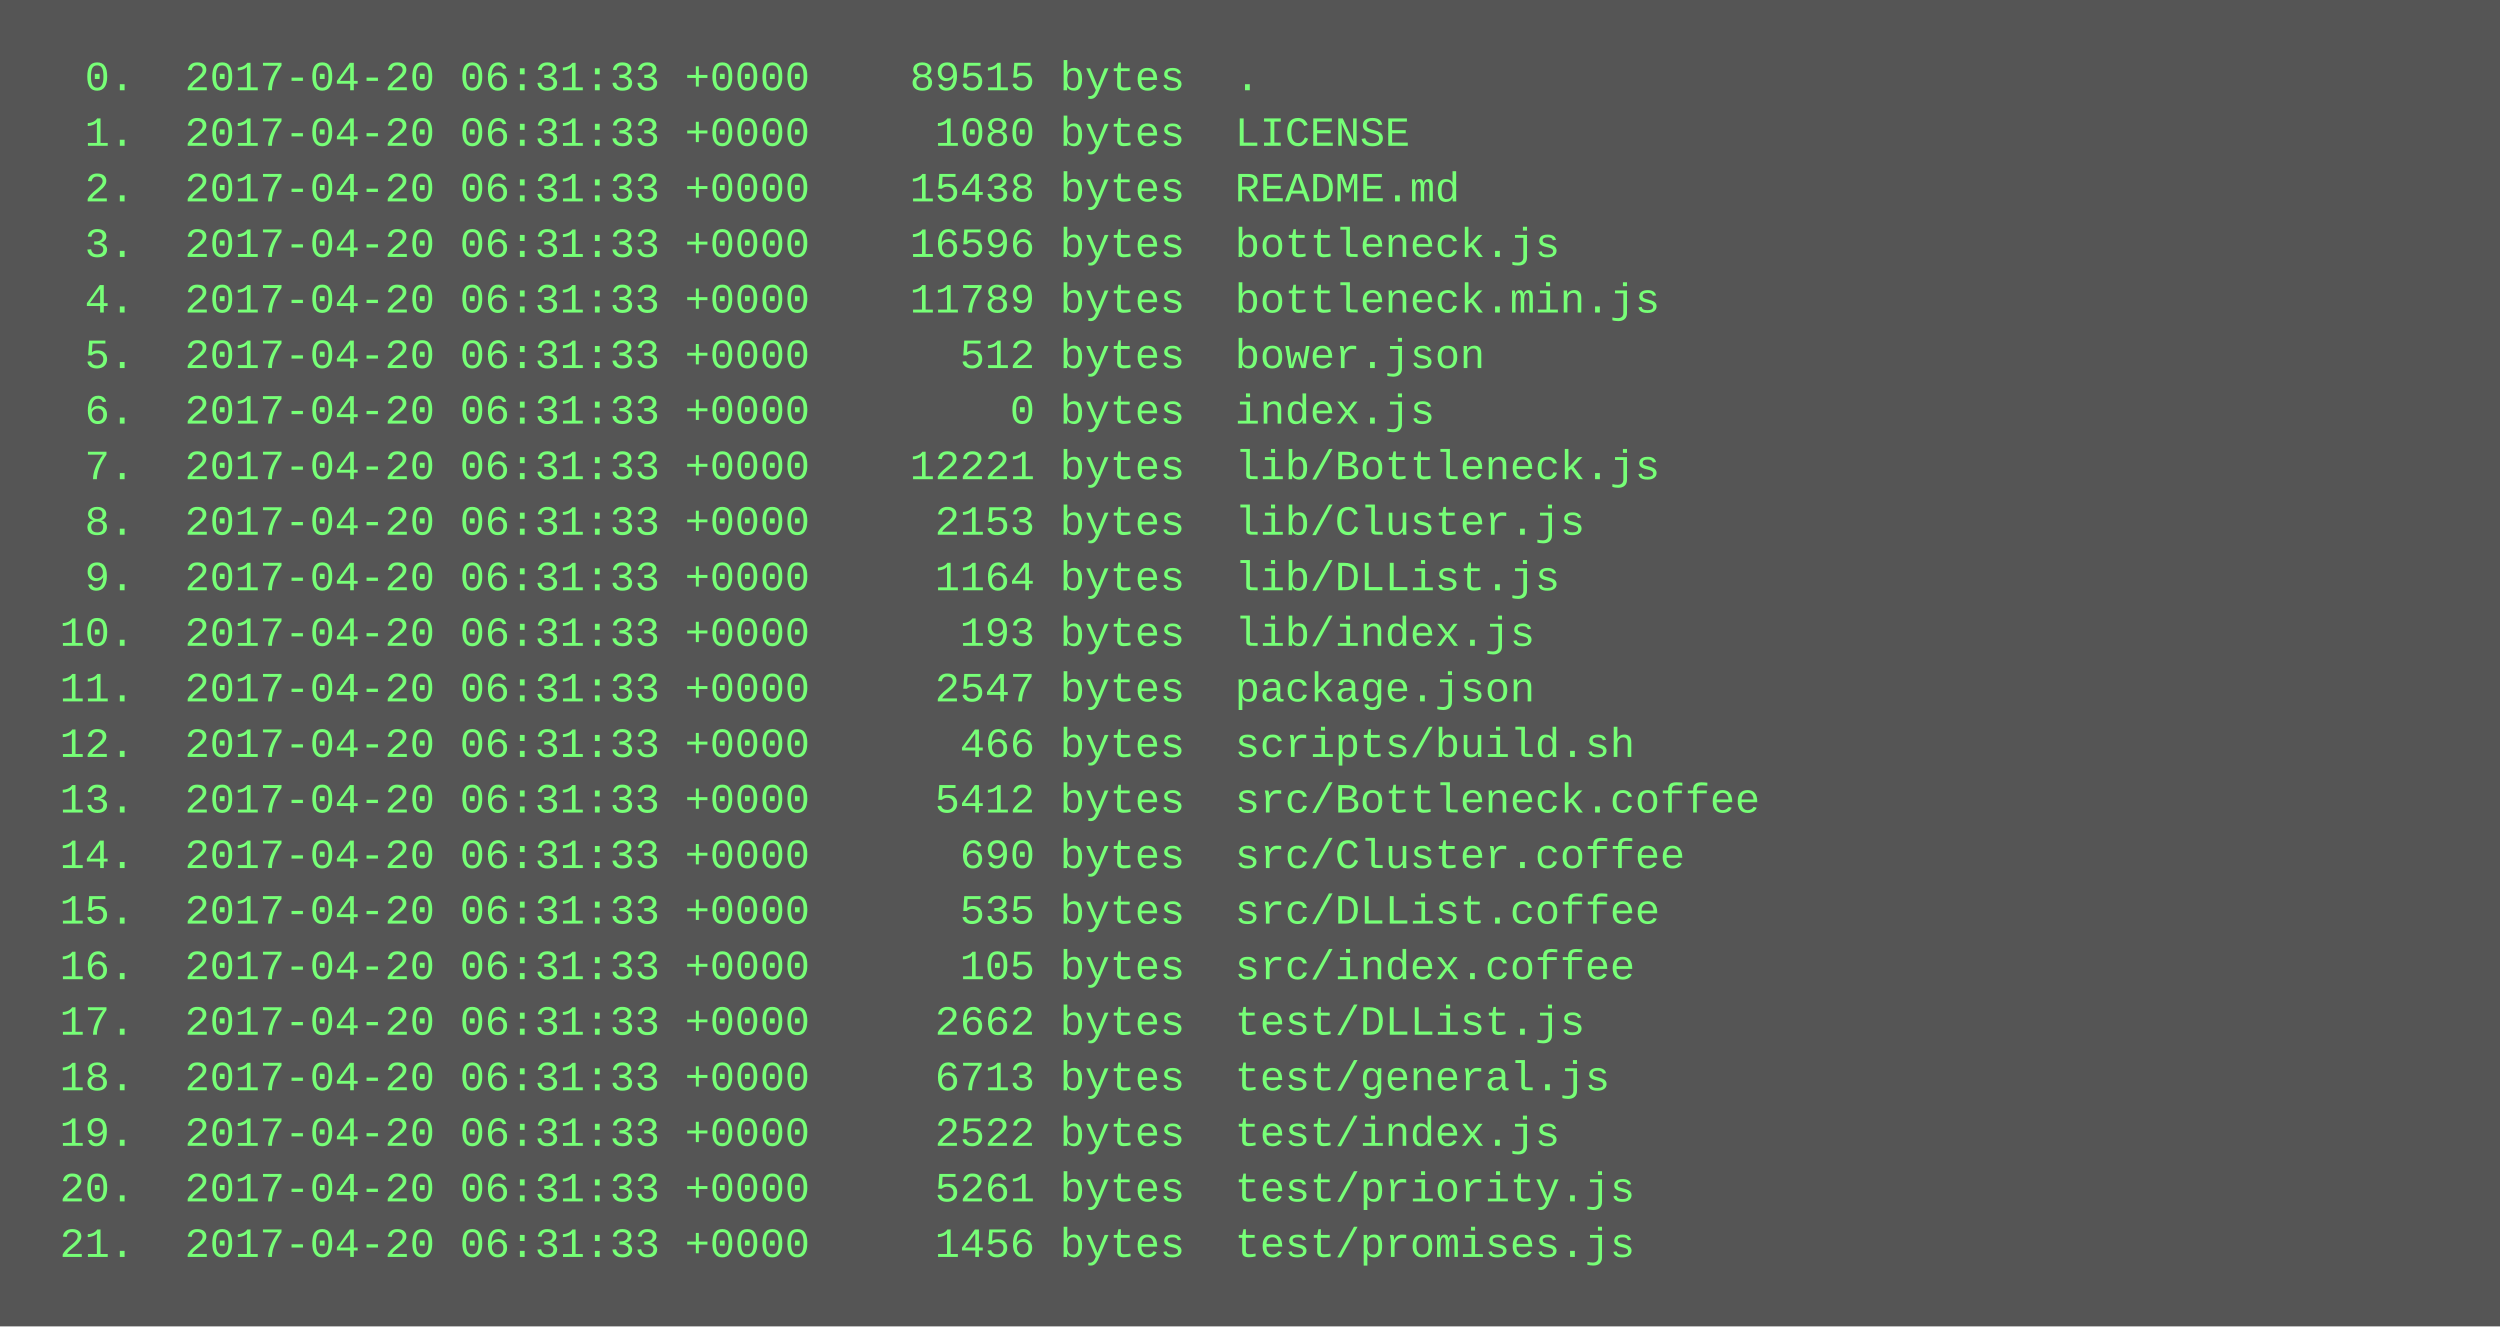
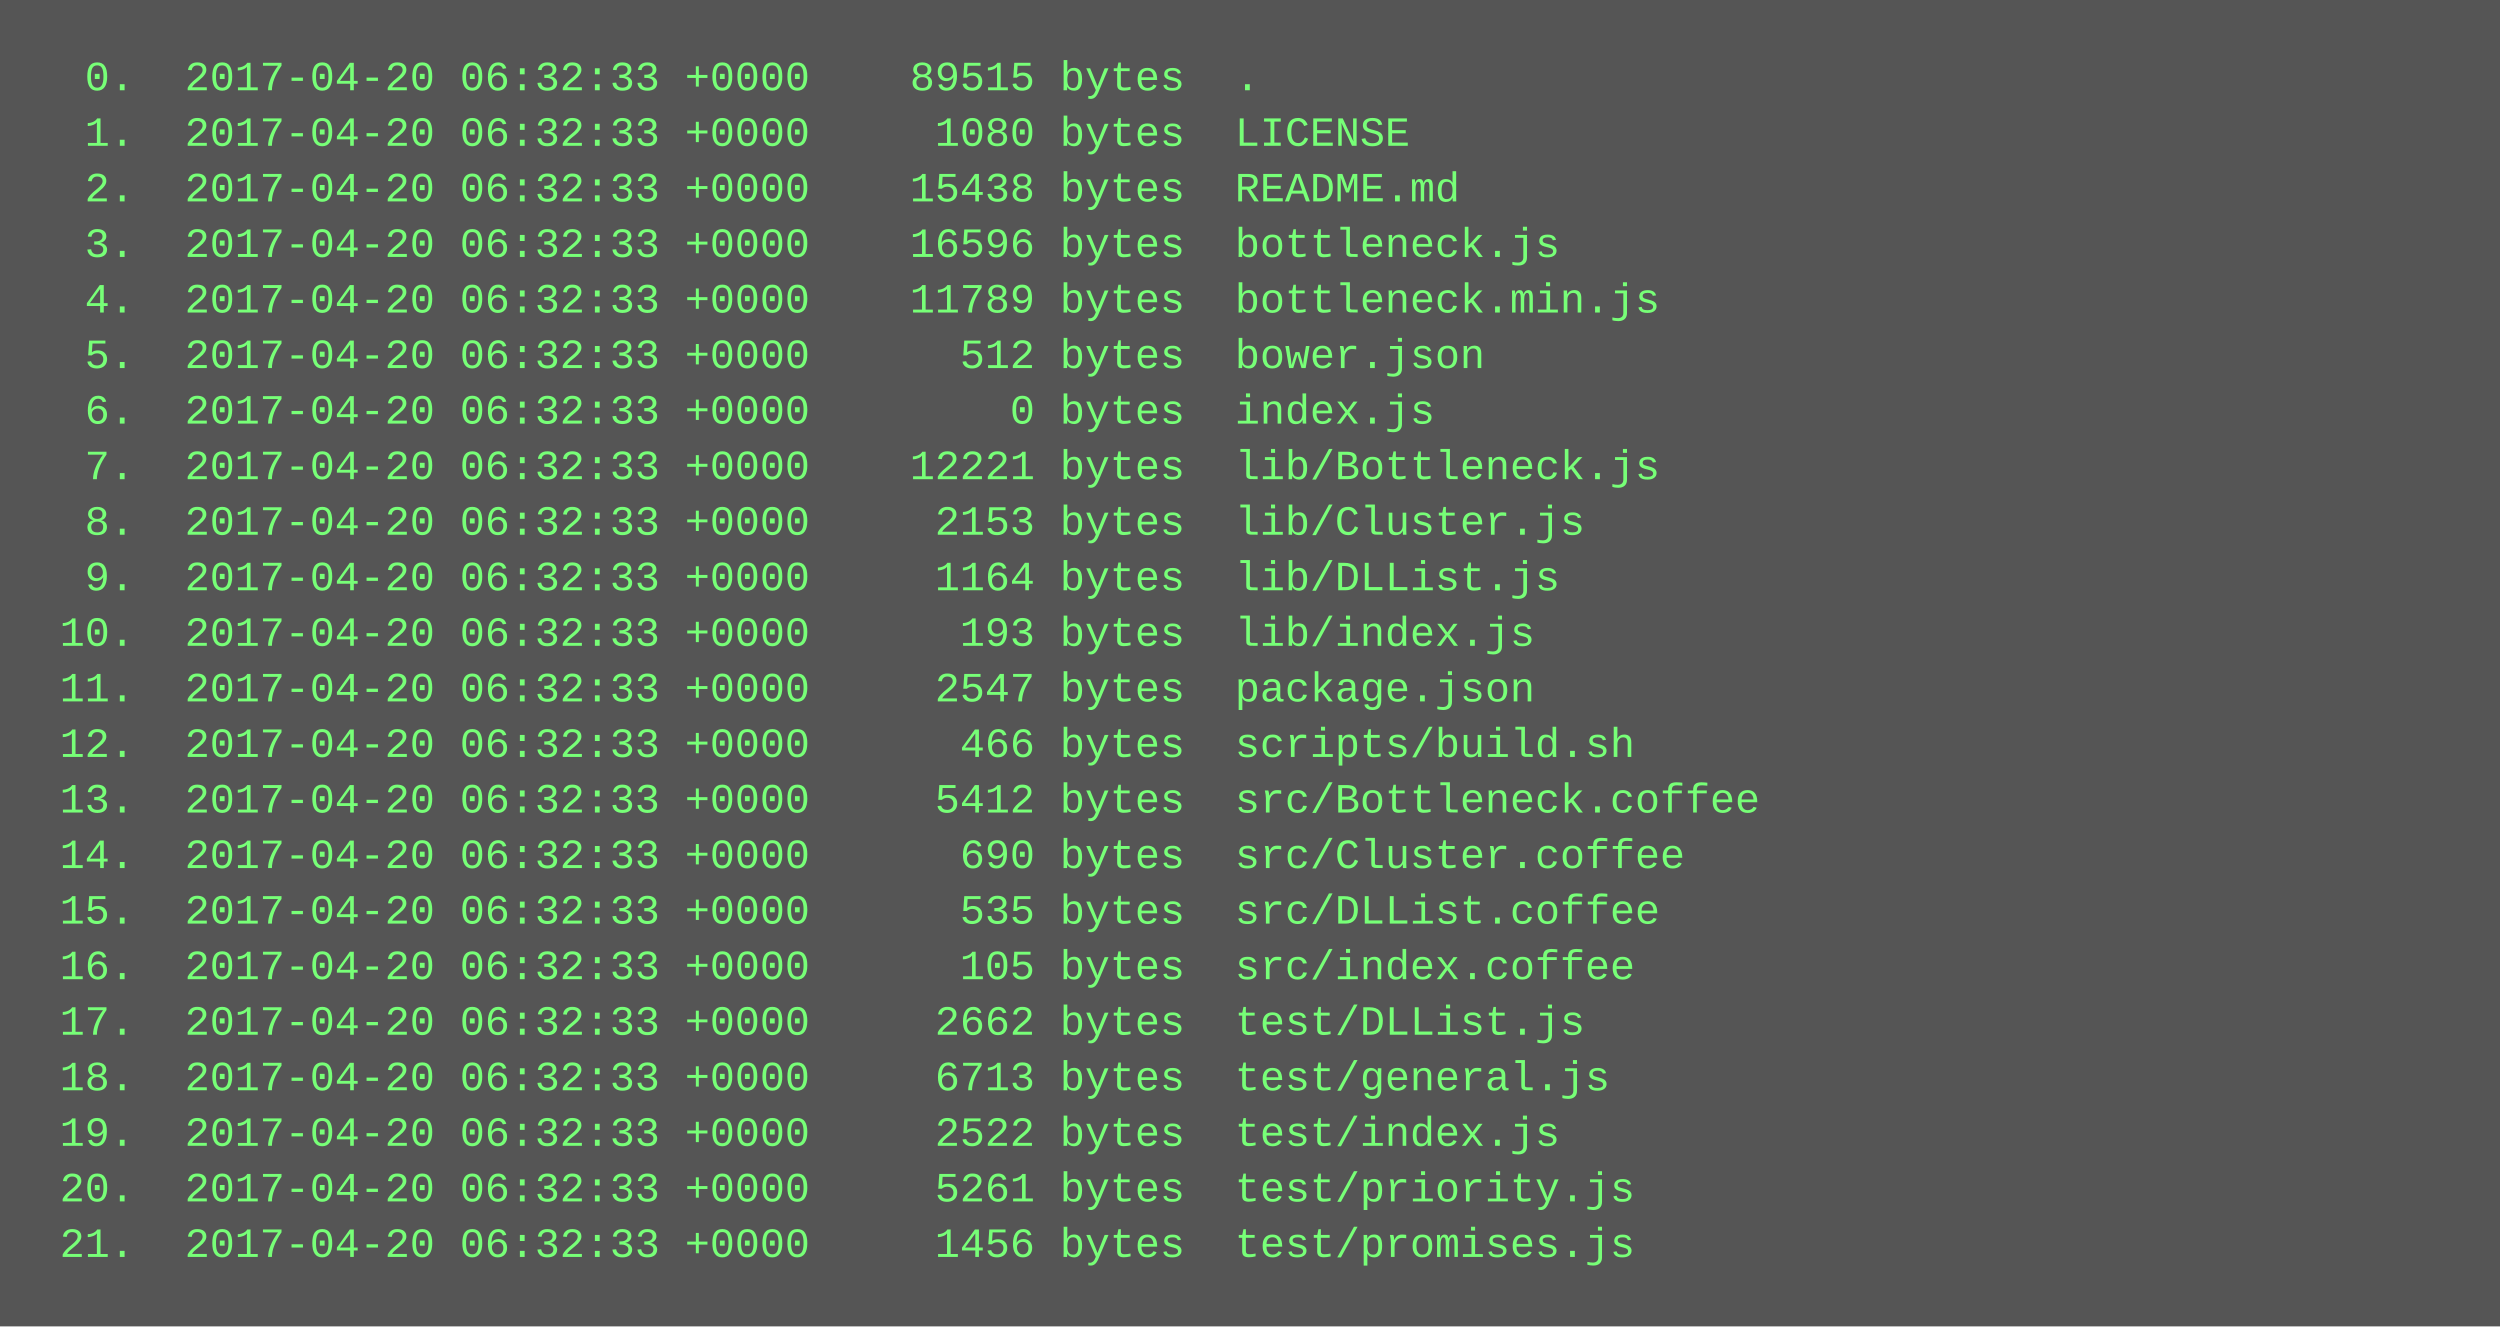
<svg xmlns="http://www.w3.org/2000/svg" height="382" width="720">
  <rect height="382" fill="#555" width="720" />
  <text fill="#7f7" font-family="Courier New" font-size="12" xml:space="preserve">
-     <tspan x="10" y="26">  0.  2017-04-20 06:31:33 +0000    89515 bytes  .</tspan>
-     <tspan x="10" y="42">  1.  2017-04-20 06:31:33 +0000     1080 bytes  LICENSE</tspan>
-     <tspan x="10" y="58">  2.  2017-04-20 06:31:33 +0000    15438 bytes  README.md</tspan>
-     <tspan x="10" y="74">  3.  2017-04-20 06:31:33 +0000    16596 bytes  bottleneck.js</tspan>
-     <tspan x="10" y="90">  4.  2017-04-20 06:31:33 +0000    11789 bytes  bottleneck.min.js</tspan>
-     <tspan x="10" y="106">  5.  2017-04-20 06:31:33 +0000      512 bytes  bower.json</tspan>
-     <tspan x="10" y="122">  6.  2017-04-20 06:31:33 +0000        0 bytes  index.js</tspan>
-     <tspan x="10" y="138">  7.  2017-04-20 06:31:33 +0000    12221 bytes  lib/Bottleneck.js</tspan>
-     <tspan x="10" y="154">  8.  2017-04-20 06:31:33 +0000     2153 bytes  lib/Cluster.js</tspan>
-     <tspan x="10" y="170">  9.  2017-04-20 06:31:33 +0000     1164 bytes  lib/DLList.js</tspan>
-     <tspan x="10" y="186"> 10.  2017-04-20 06:31:33 +0000      193 bytes  lib/index.js</tspan>
-     <tspan x="10" y="202"> 11.  2017-04-20 06:31:33 +0000     2547 bytes  package.json</tspan>
-     <tspan x="10" y="218"> 12.  2017-04-20 06:31:33 +0000      466 bytes  scripts/build.sh</tspan>
-     <tspan x="10" y="234"> 13.  2017-04-20 06:31:33 +0000     5412 bytes  src/Bottleneck.coffee</tspan>
-     <tspan x="10" y="250"> 14.  2017-04-20 06:31:33 +0000      690 bytes  src/Cluster.coffee</tspan>
-     <tspan x="10" y="266"> 15.  2017-04-20 06:31:33 +0000      535 bytes  src/DLList.coffee</tspan>
-     <tspan x="10" y="282"> 16.  2017-04-20 06:31:33 +0000      105 bytes  src/index.coffee</tspan>
-     <tspan x="10" y="298"> 17.  2017-04-20 06:31:33 +0000     2662 bytes  test/DLList.js</tspan>
-     <tspan x="10" y="314"> 18.  2017-04-20 06:31:33 +0000     6713 bytes  test/general.js</tspan>
-     <tspan x="10" y="330"> 19.  2017-04-20 06:31:33 +0000     2522 bytes  test/index.js</tspan>
-     <tspan x="10" y="346"> 20.  2017-04-20 06:31:33 +0000     5261 bytes  test/priority.js</tspan>
-     <tspan x="10" y="362"> 21.  2017-04-20 06:31:33 +0000     1456 bytes  test/promises.js</tspan>
+     <tspan x="10" y="26">  0.  2017-04-20 06:32:33 +0000    89515 bytes  .</tspan>
+     <tspan x="10" y="42">  1.  2017-04-20 06:32:33 +0000     1080 bytes  LICENSE</tspan>
+     <tspan x="10" y="58">  2.  2017-04-20 06:32:33 +0000    15438 bytes  README.md</tspan>
+     <tspan x="10" y="74">  3.  2017-04-20 06:32:33 +0000    16596 bytes  bottleneck.js</tspan>
+     <tspan x="10" y="90">  4.  2017-04-20 06:32:33 +0000    11789 bytes  bottleneck.min.js</tspan>
+     <tspan x="10" y="106">  5.  2017-04-20 06:32:33 +0000      512 bytes  bower.json</tspan>
+     <tspan x="10" y="122">  6.  2017-04-20 06:32:33 +0000        0 bytes  index.js</tspan>
+     <tspan x="10" y="138">  7.  2017-04-20 06:32:33 +0000    12221 bytes  lib/Bottleneck.js</tspan>
+     <tspan x="10" y="154">  8.  2017-04-20 06:32:33 +0000     2153 bytes  lib/Cluster.js</tspan>
+     <tspan x="10" y="170">  9.  2017-04-20 06:32:33 +0000     1164 bytes  lib/DLList.js</tspan>
+     <tspan x="10" y="186"> 10.  2017-04-20 06:32:33 +0000      193 bytes  lib/index.js</tspan>
+     <tspan x="10" y="202"> 11.  2017-04-20 06:32:33 +0000     2547 bytes  package.json</tspan>
+     <tspan x="10" y="218"> 12.  2017-04-20 06:32:33 +0000      466 bytes  scripts/build.sh</tspan>
+     <tspan x="10" y="234"> 13.  2017-04-20 06:32:33 +0000     5412 bytes  src/Bottleneck.coffee</tspan>
+     <tspan x="10" y="250"> 14.  2017-04-20 06:32:33 +0000      690 bytes  src/Cluster.coffee</tspan>
+     <tspan x="10" y="266"> 15.  2017-04-20 06:32:33 +0000      535 bytes  src/DLList.coffee</tspan>
+     <tspan x="10" y="282"> 16.  2017-04-20 06:32:33 +0000      105 bytes  src/index.coffee</tspan>
+     <tspan x="10" y="298"> 17.  2017-04-20 06:32:33 +0000     2662 bytes  test/DLList.js</tspan>
+     <tspan x="10" y="314"> 18.  2017-04-20 06:32:33 +0000     6713 bytes  test/general.js</tspan>
+     <tspan x="10" y="330"> 19.  2017-04-20 06:32:33 +0000     2522 bytes  test/index.js</tspan>
+     <tspan x="10" y="346"> 20.  2017-04-20 06:32:33 +0000     5261 bytes  test/priority.js</tspan>
+     <tspan x="10" y="362"> 21.  2017-04-20 06:32:33 +0000     1456 bytes  test/promises.js</tspan>
  </text>
</svg>
